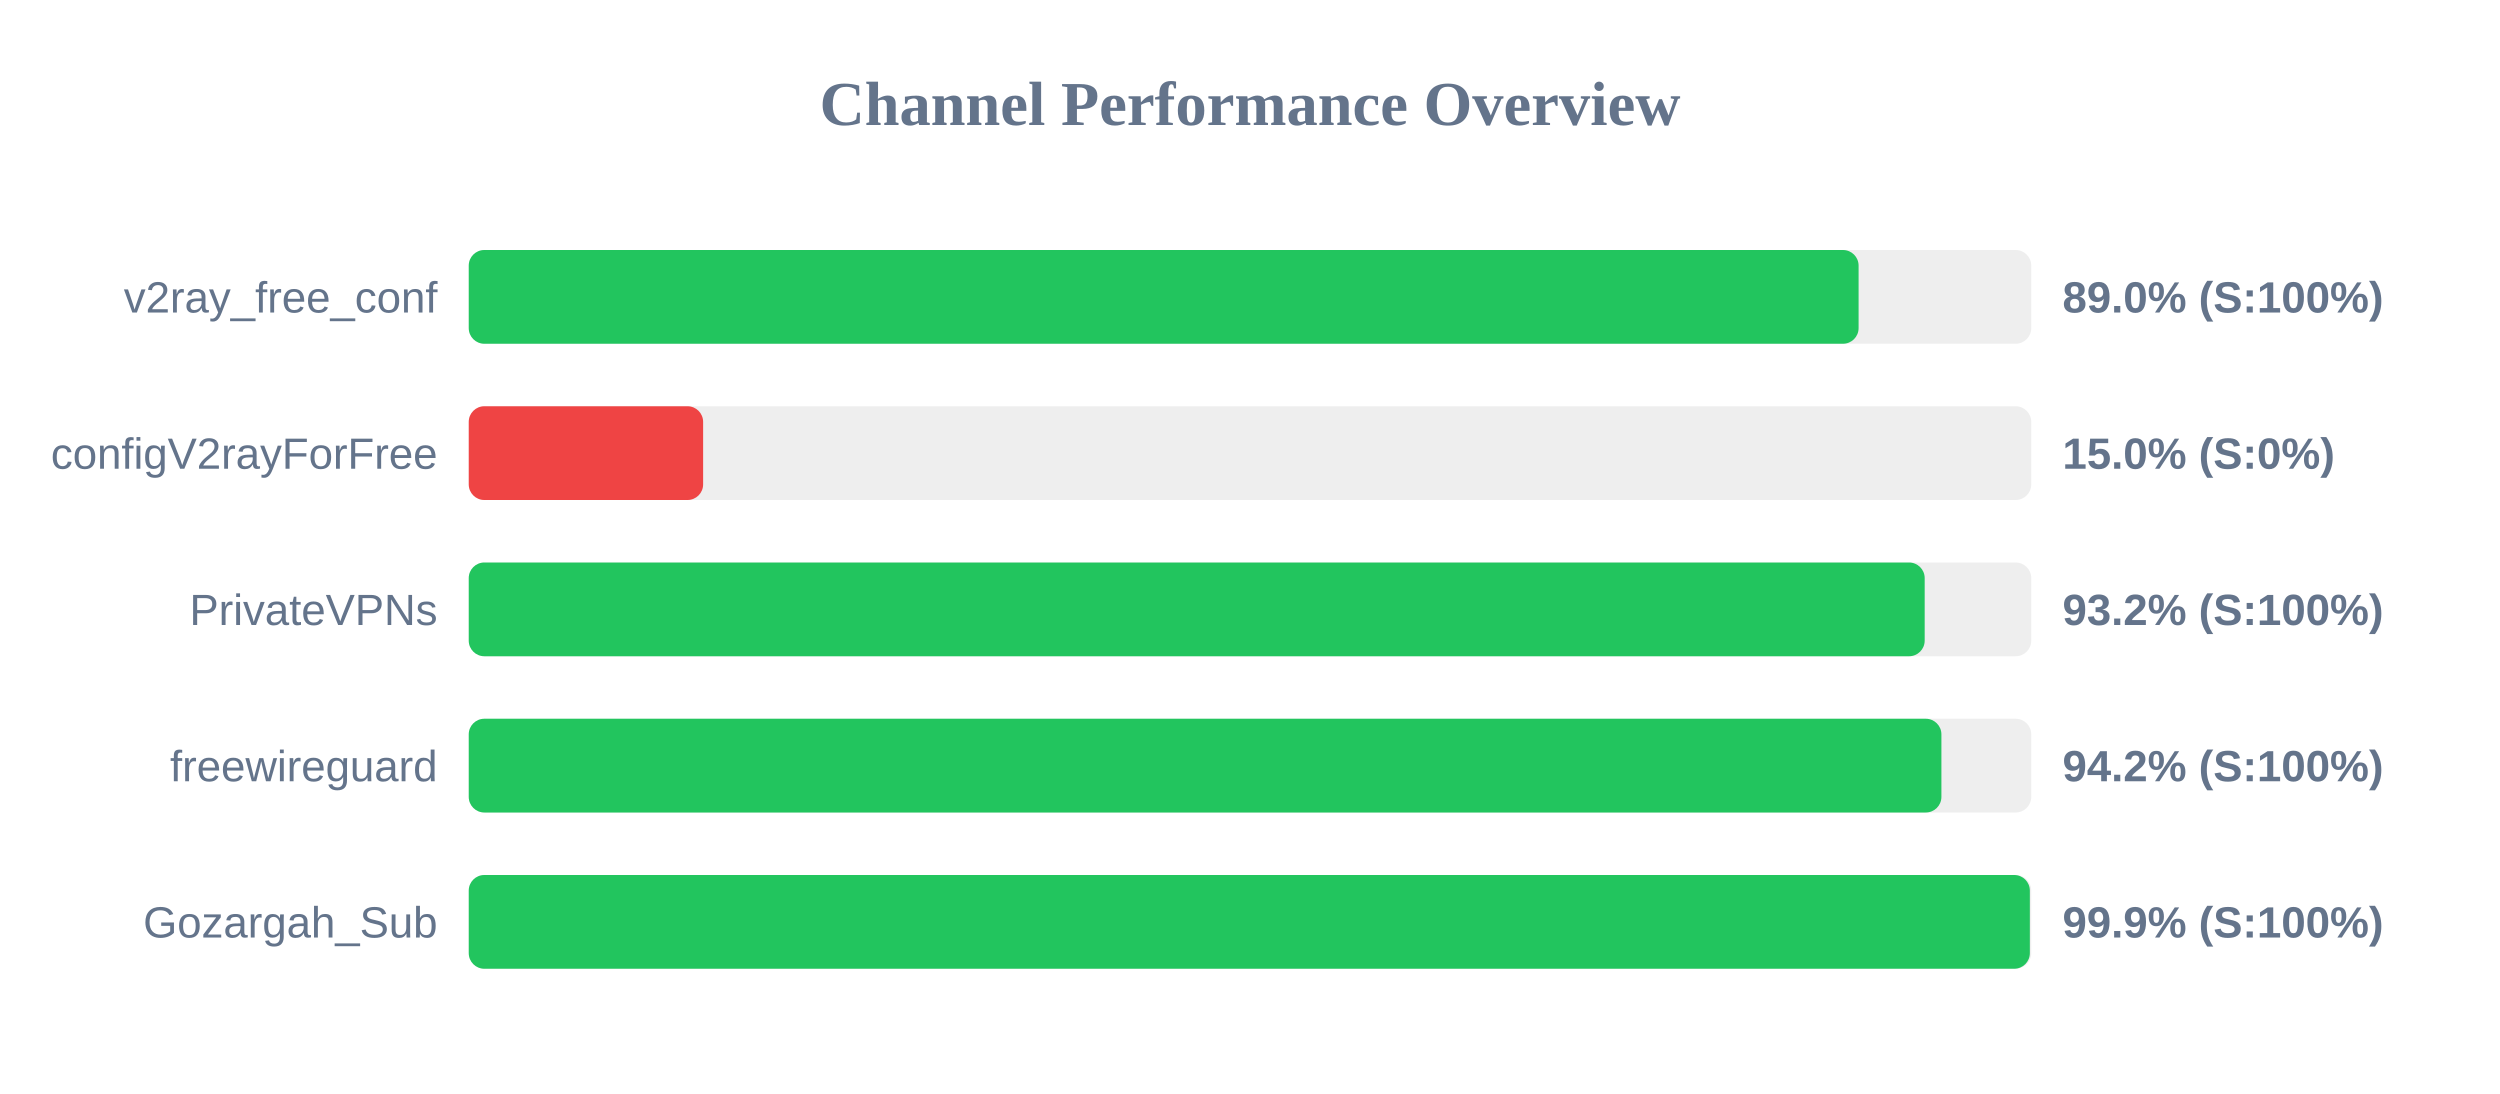
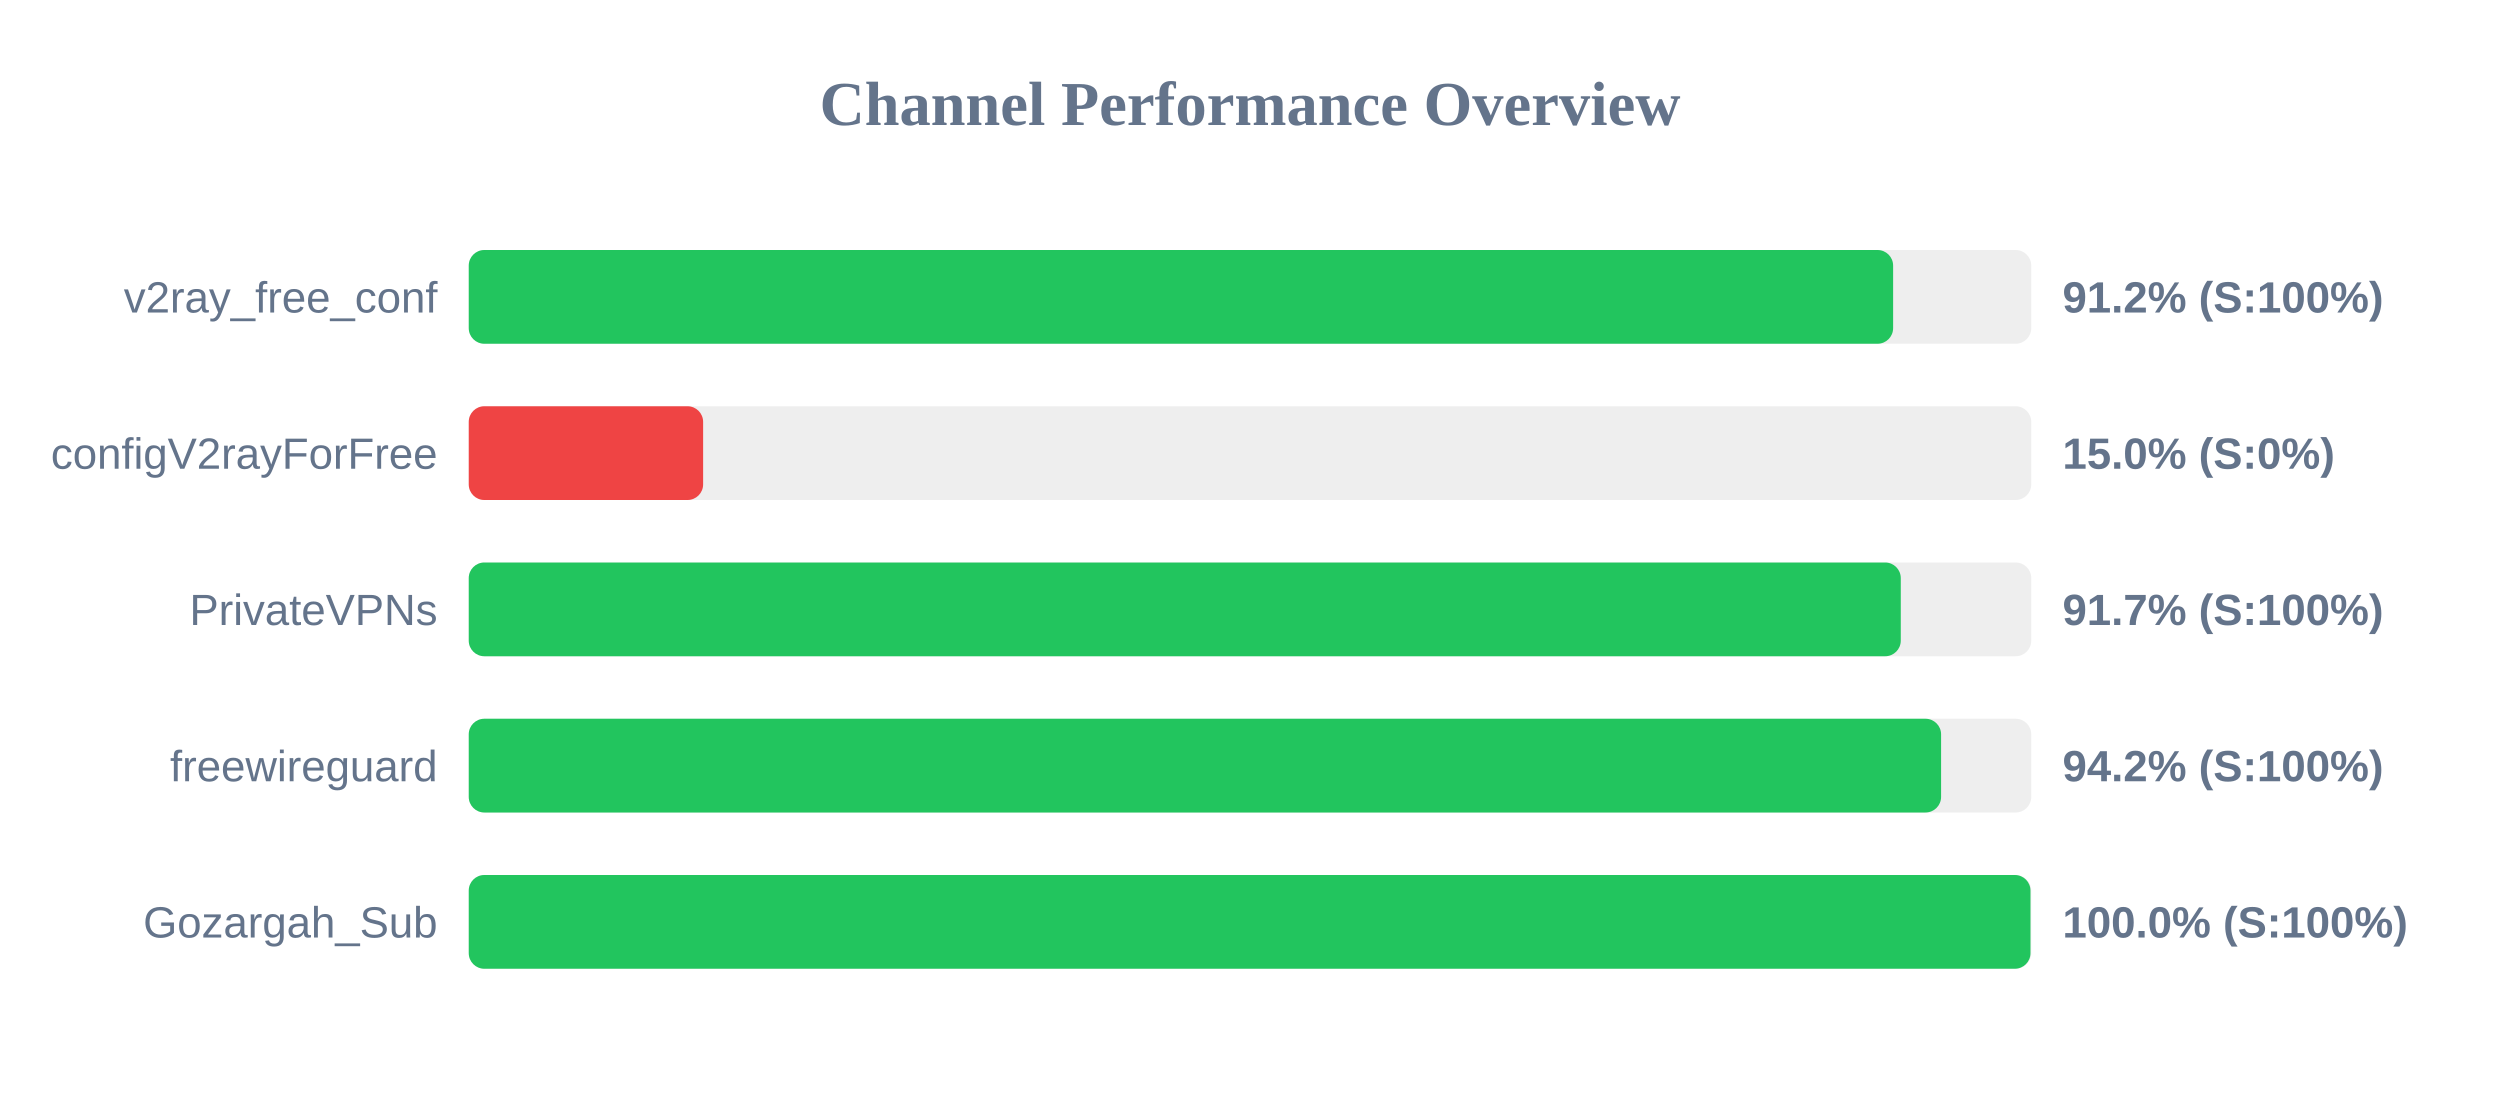
<svg xmlns="http://www.w3.org/2000/svg" width="800" height="350" version="1.1">
  <style>
        .row { font: 14px Arial; fill: #64748b; }
        .score { font: bold 14px Arial; fill: #64748b; }
    </style>
  <text x="400" y="40" text-anchor="middle" font-size="20px" font-weight="bold" fill="#64748b">Channel Performance Overview</text>
  <rect x="150" y="80" width="500" height="30" fill="#eee" rx="5" />
-   <rect x="150" y="80" width="444.75" height="30" fill="#22c55e" rx="5" />
+   <rect x="150" y="80" width="455.8" height="30" fill="#22c55e" rx="5" />
  <text x="140" y="100" text-anchor="end" class="row">v2ray_free_conf</text>
-   <text x="660" y="100" text-anchor="start" class="score">89.0% (S:100%)</text>
+   <text x="660" y="100" text-anchor="start" class="score">91.2% (S:100%)</text>
  <rect x="150" y="130" width="500" height="30" fill="#eee" rx="5" />
  <rect x="150" y="130" width="75.0" height="30" fill="#ef4444" rx="5" />
  <text x="140" y="150" text-anchor="end" class="row">configV2rayForFree</text>
  <text x="660" y="150" text-anchor="start" class="score">15.0% (S:0%)</text>
  <rect x="150" y="180" width="500" height="30" fill="#eee" rx="5" />
-   <rect x="150" y="180" width="465.9" height="30" fill="#22c55e" rx="5" />
+   <rect x="150" y="180" width="458.25" height="30" fill="#22c55e" rx="5" />
  <text x="140" y="200" text-anchor="end" class="row">PrivateVPNs</text>
-   <text x="660" y="200" text-anchor="start" class="score">93.2% (S:100%)</text>
+   <text x="660" y="200" text-anchor="start" class="score">91.7% (S:100%)</text>
  <rect x="150" y="230" width="500" height="30" fill="#eee" rx="5" />
-   <rect x="150" y="230" width="471.25" height="30" fill="#22c55e" rx="5" />
+   <rect x="150" y="230" width="471.15" height="30" fill="#22c55e" rx="5" />
  <text x="140" y="250" text-anchor="end" class="row">freewireguard</text>
  <text x="660" y="250" text-anchor="start" class="score">94.2% (S:100%)</text>
  <rect x="150" y="280" width="500" height="30" fill="#eee" rx="5" />
-   <rect x="150" y="280" width="499.55" height="30" fill="#22c55e" rx="5" />
+   <rect x="150" y="280" width="499.75" height="30" fill="#22c55e" rx="5" />
  <text x="140" y="300" text-anchor="end" class="row">Gozargah_Sub</text>
-   <text x="660" y="300" text-anchor="start" class="score">99.9% (S:100%)</text>
+   <text x="660" y="300" text-anchor="start" class="score">100.0% (S:100%)</text>
</svg>
